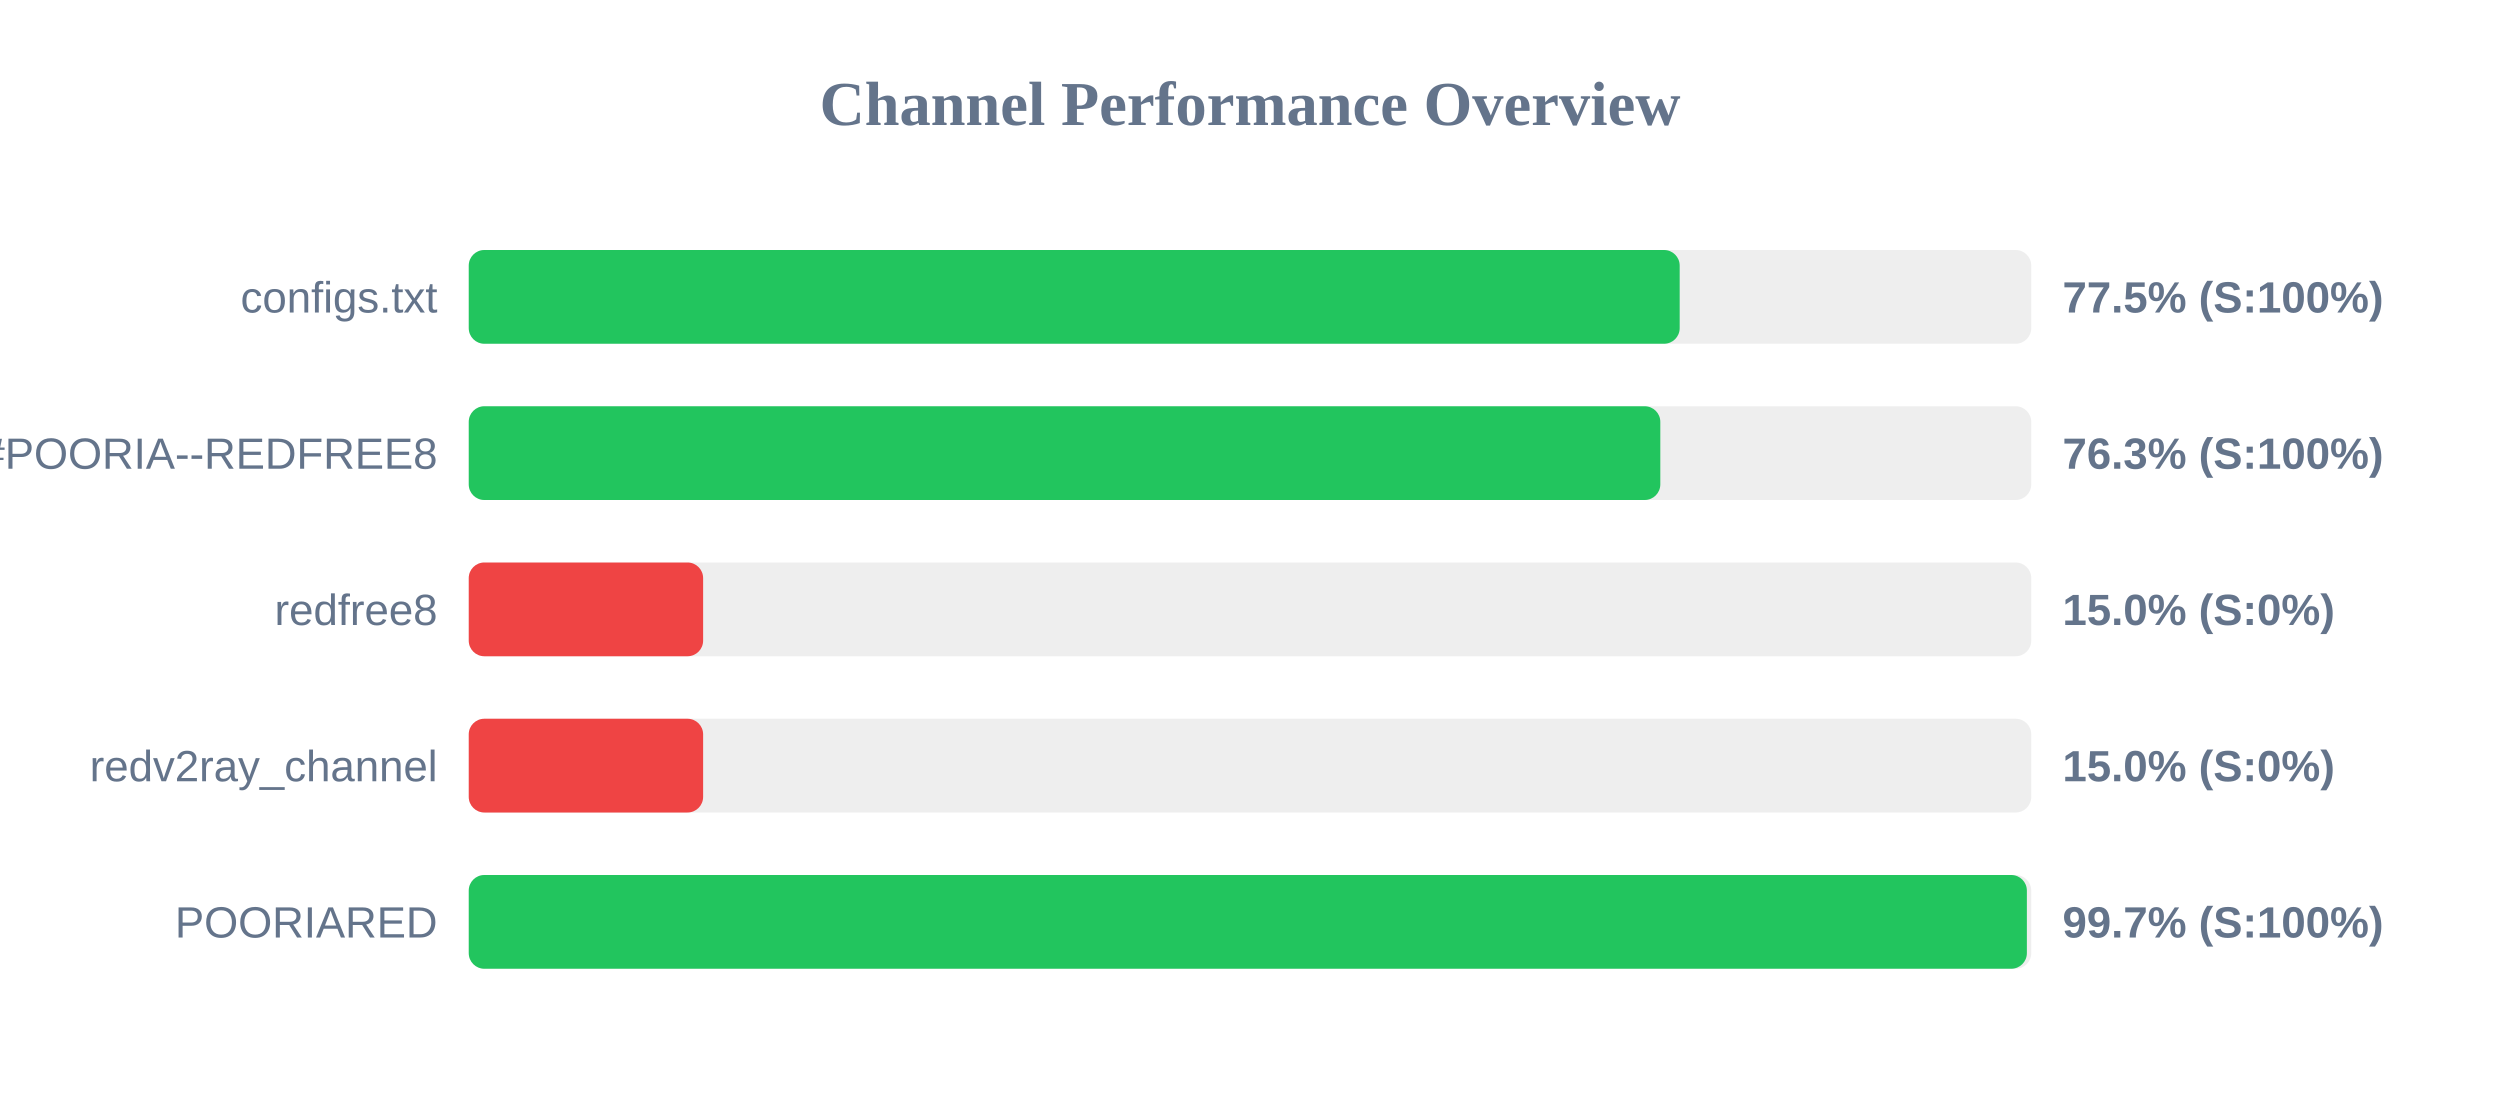
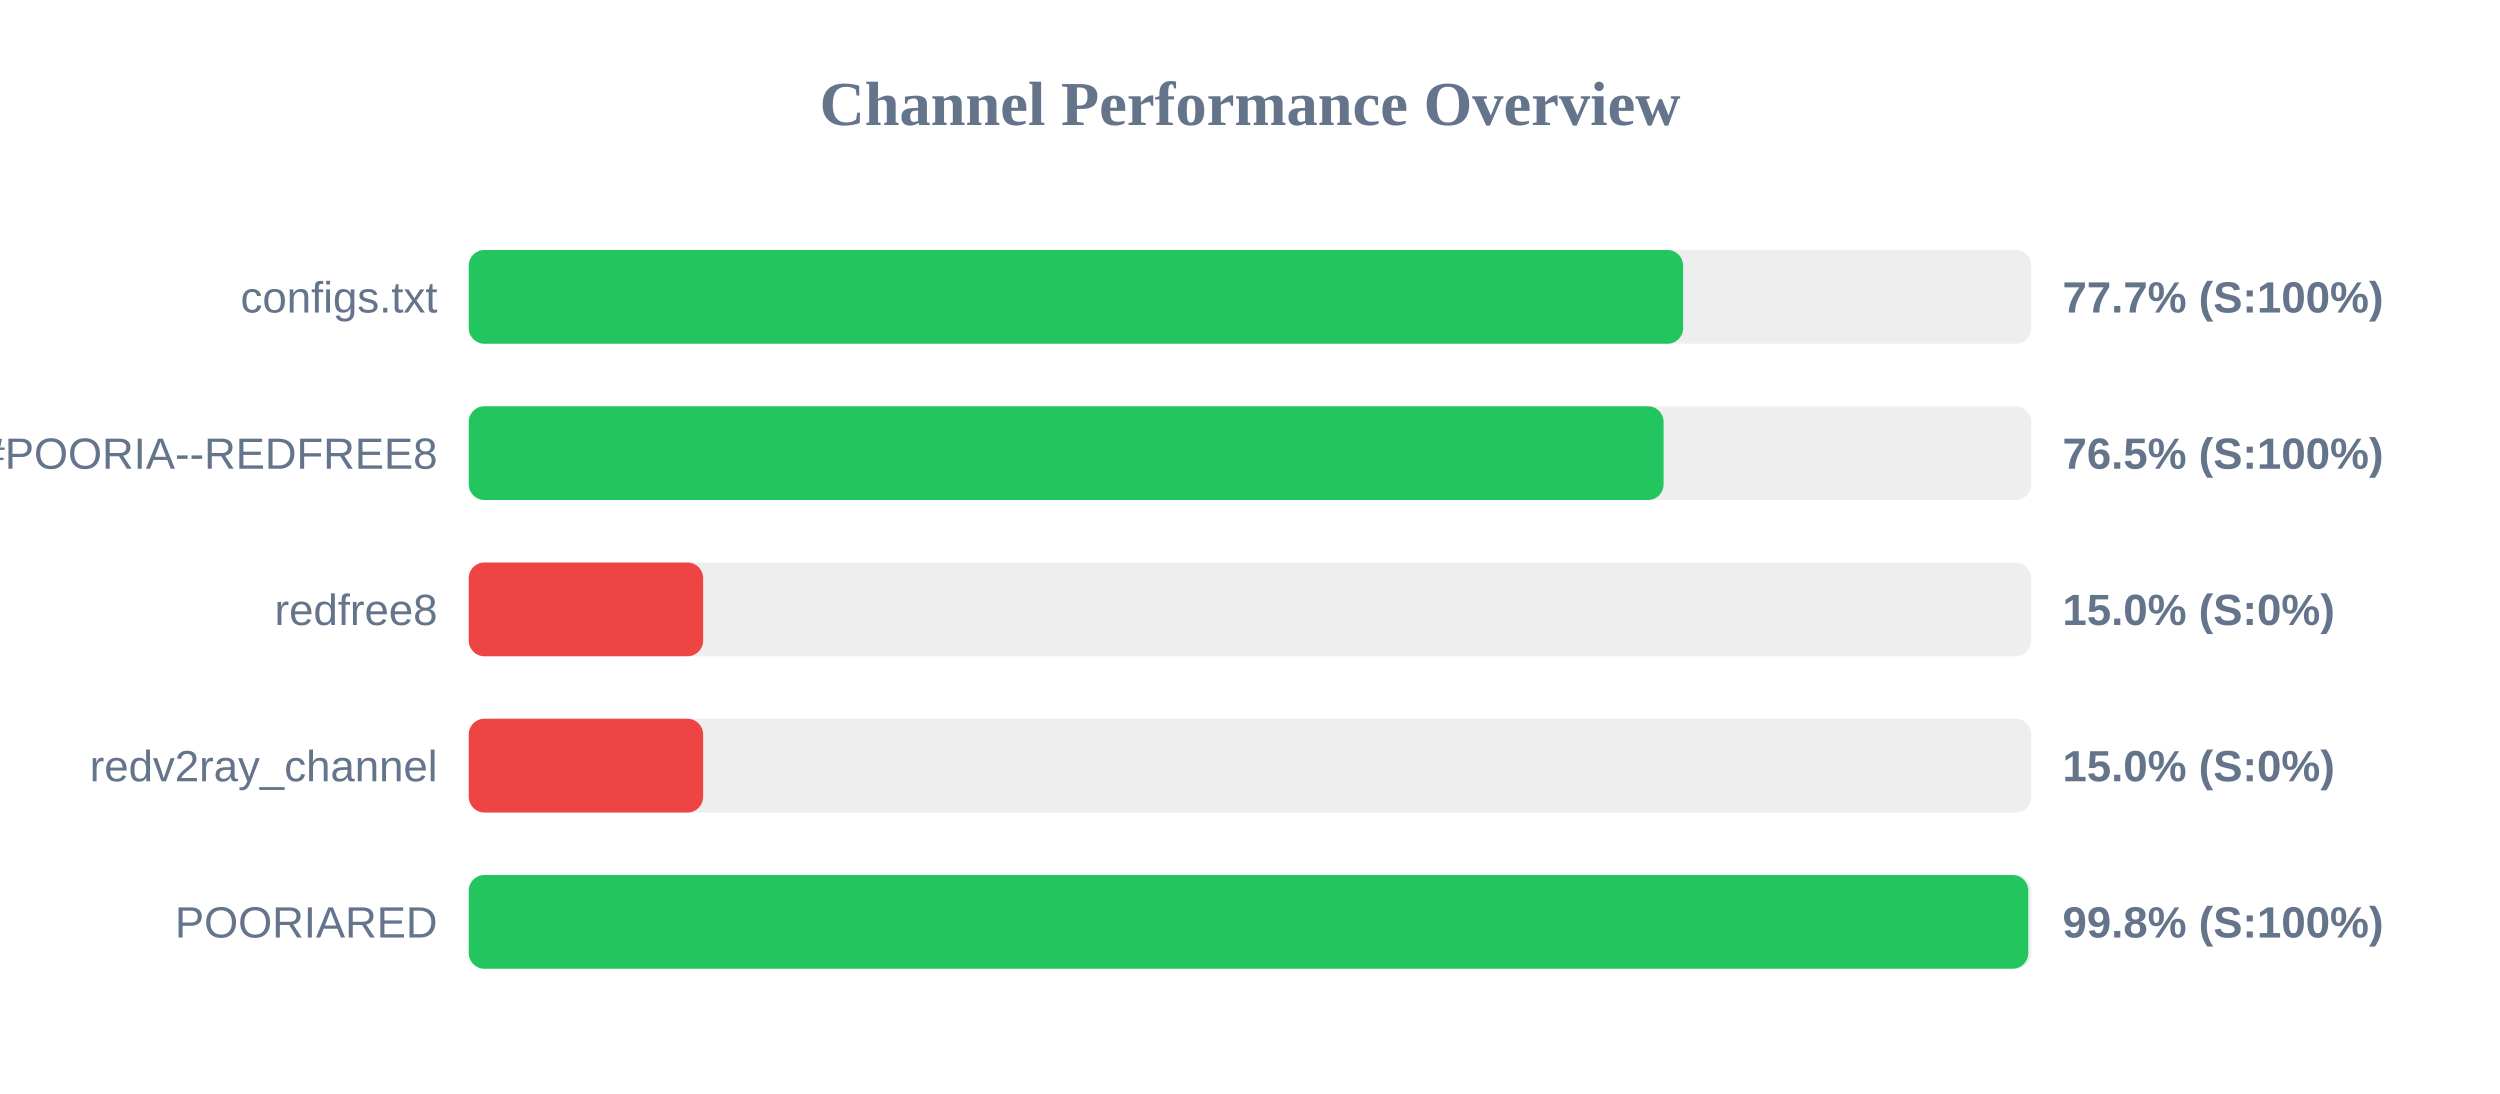
<svg xmlns="http://www.w3.org/2000/svg" width="800" height="350" version="1.1">
  <style>
        .row { font: 14px Arial; fill: #64748b; }
        .score { font: bold 14px Arial; fill: #64748b; }
    </style>
  <text x="400" y="40" text-anchor="middle" font-size="20px" font-weight="bold" fill="#64748b">Channel Performance Overview</text>
  <rect x="150" y="80" width="500" height="30" fill="#eee" rx="5" />
-   <rect x="150" y="80" width="387.5" height="30" fill="#22c55e" rx="5" />
+   <rect x="150" y="80" width="388.6" height="30" fill="#22c55e" rx="5" />
  <text x="140" y="100" text-anchor="end" class="row">configs.txt</text>
-   <text x="660" y="100" text-anchor="start" class="score">77.5% (S:100%)</text>
+   <text x="660" y="100" text-anchor="start" class="score">77.7% (S:100%)</text>
  <rect x="150" y="130" width="500" height="30" fill="#eee" rx="5" />
-   <rect x="150" y="130" width="381.3" height="30" fill="#22c55e" rx="5" />
+   <rect x="150" y="130" width="382.35" height="30" fill="#22c55e" rx="5" />
  <text x="140" y="150" text-anchor="end" class="row">POORIA--REDFREE8.txt#POORIA--REDFREE8</text>
-   <text x="660" y="150" text-anchor="start" class="score">76.3% (S:100%)</text>
+   <text x="660" y="150" text-anchor="start" class="score">76.5% (S:100%)</text>
  <rect x="150" y="180" width="500" height="30" fill="#eee" rx="5" />
  <rect x="150" y="180" width="75.0" height="30" fill="#ef4444" rx="5" />
  <text x="140" y="200" text-anchor="end" class="row">redfree8</text>
  <text x="660" y="200" text-anchor="start" class="score">15.0% (S:0%)</text>
  <rect x="150" y="230" width="500" height="30" fill="#eee" rx="5" />
  <rect x="150" y="230" width="75.0" height="30" fill="#ef4444" rx="5" />
  <text x="140" y="250" text-anchor="end" class="row">redv2ray_channel</text>
  <text x="660" y="250" text-anchor="start" class="score">15.0% (S:0%)</text>
  <rect x="150" y="280" width="500" height="30" fill="#eee" rx="5" />
-   <rect x="150" y="280" width="498.6" height="30" fill="#22c55e" rx="5" />
+   <rect x="150" y="280" width="499.05" height="30" fill="#22c55e" rx="5" />
  <text x="140" y="300" text-anchor="end" class="row">POORIARED</text>
-   <text x="660" y="300" text-anchor="start" class="score">99.7% (S:100%)</text>
+   <text x="660" y="300" text-anchor="start" class="score">99.8% (S:100%)</text>
</svg>
